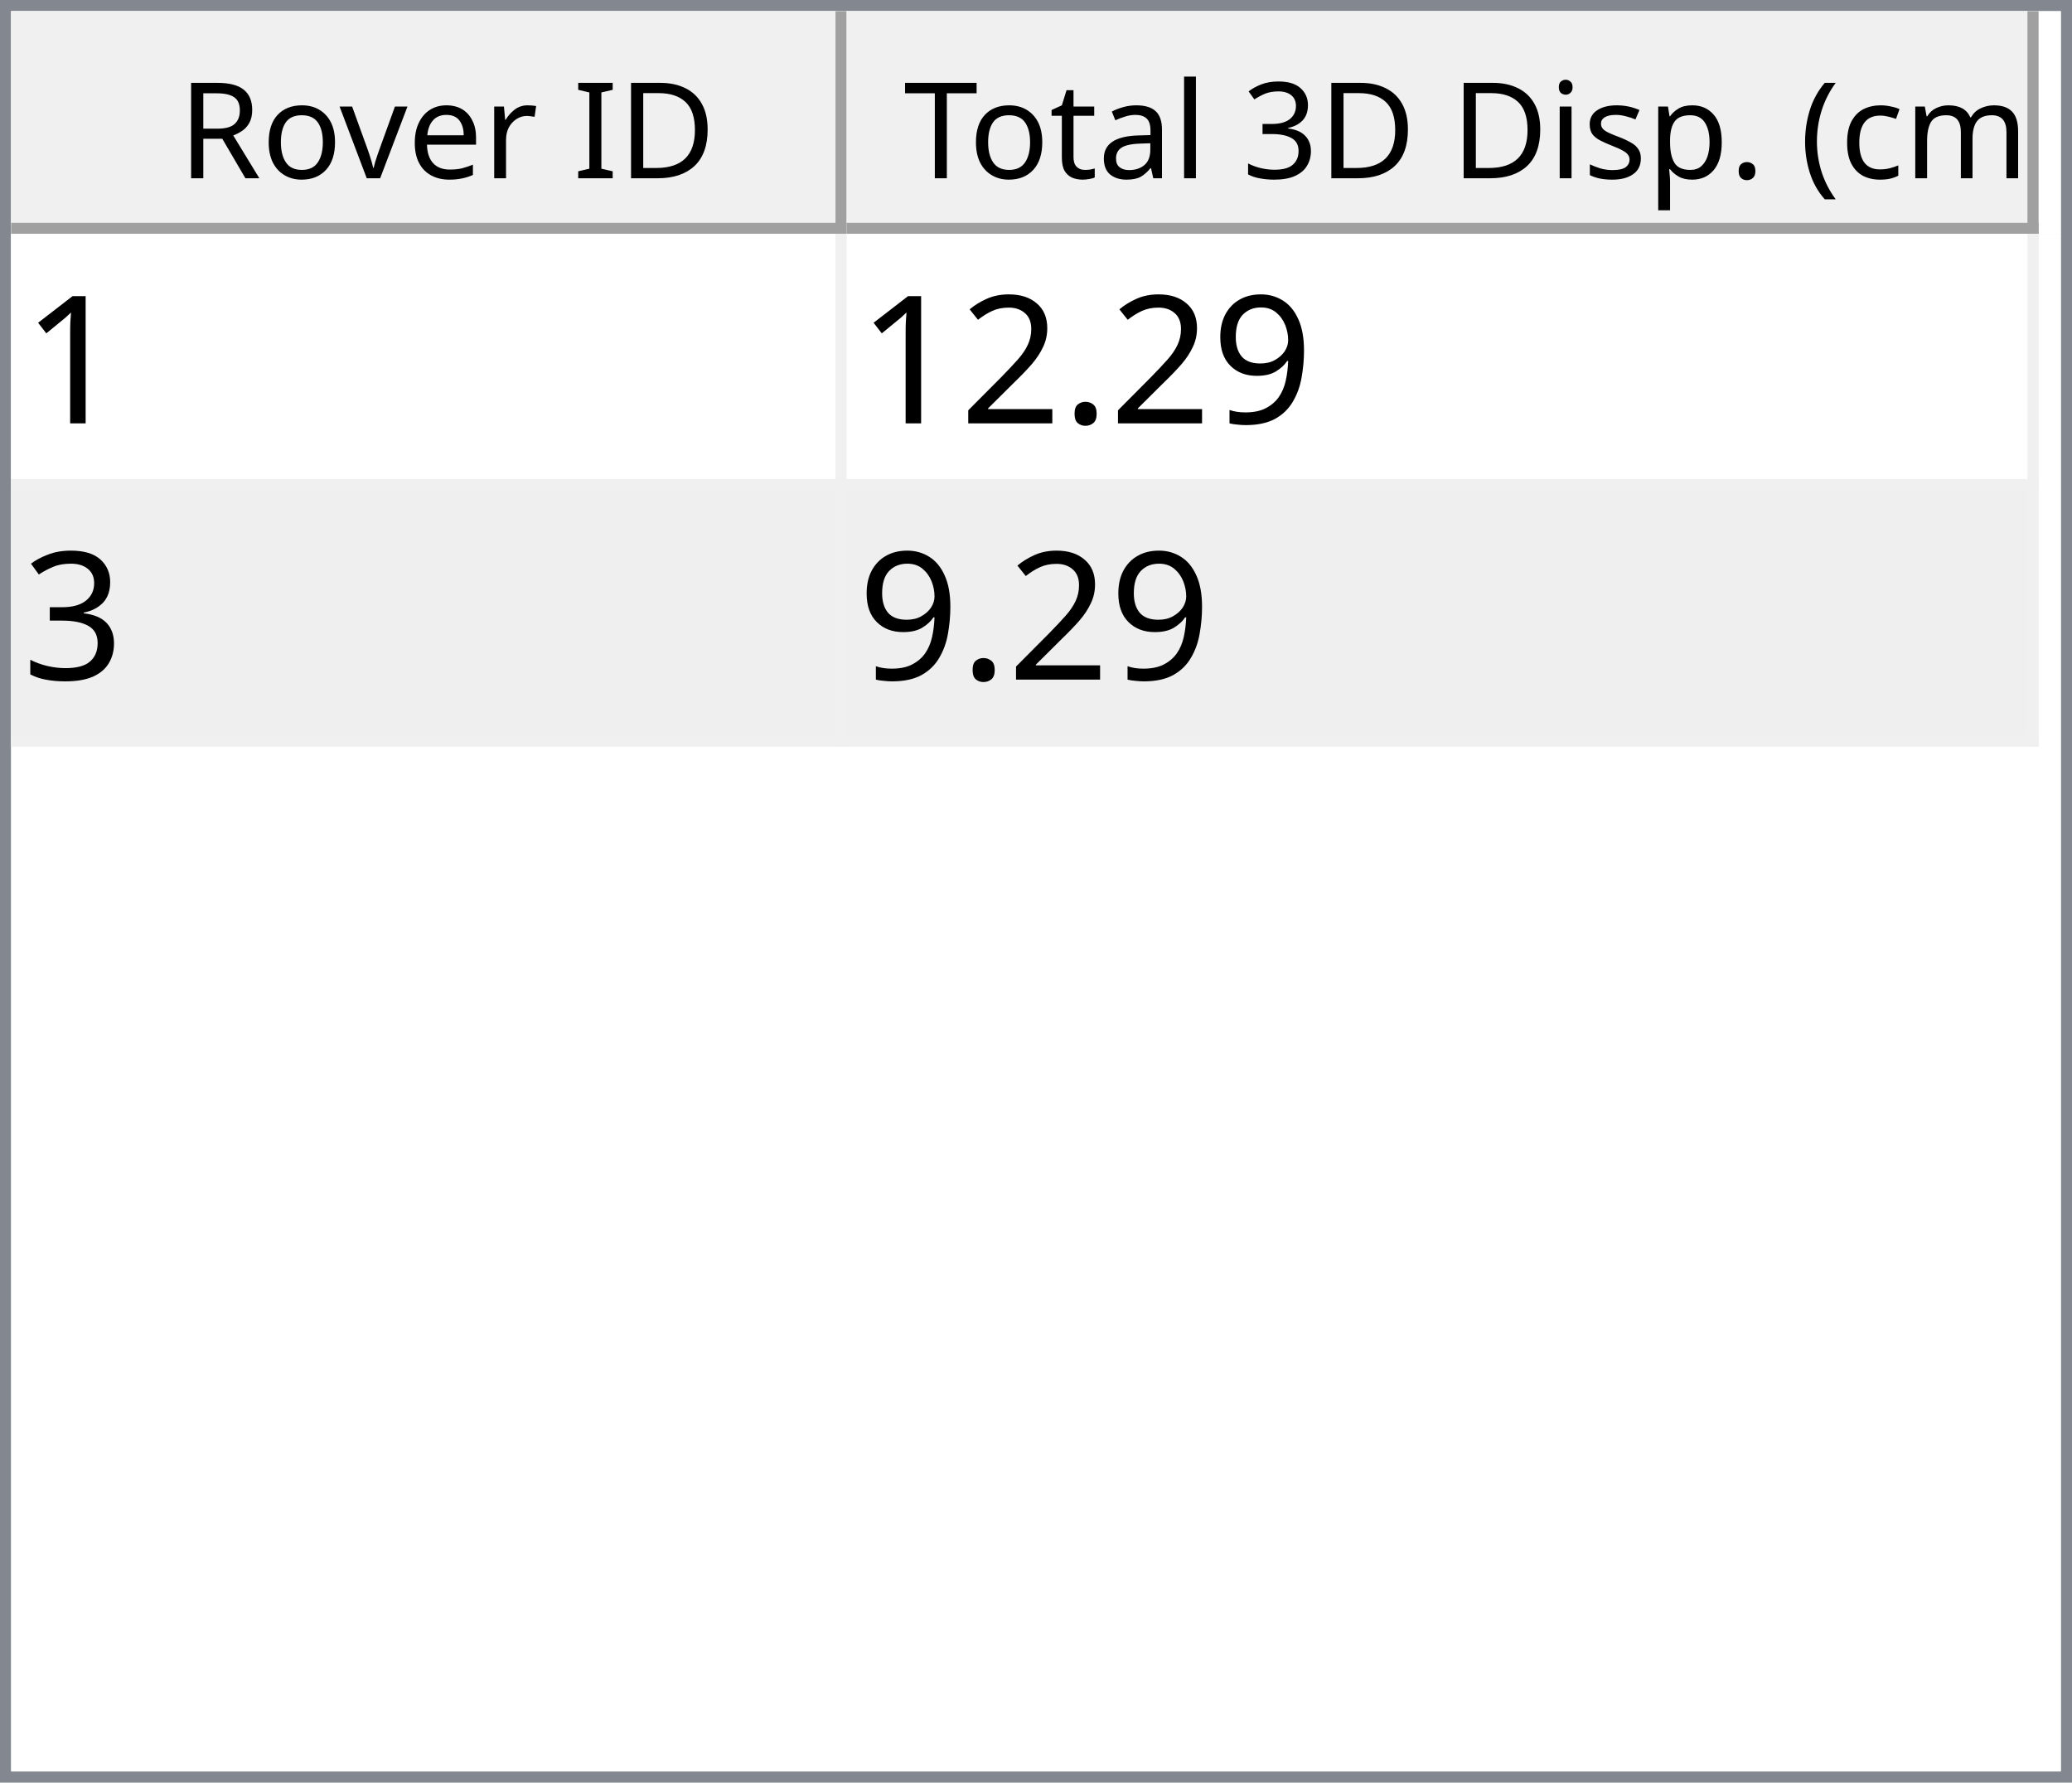
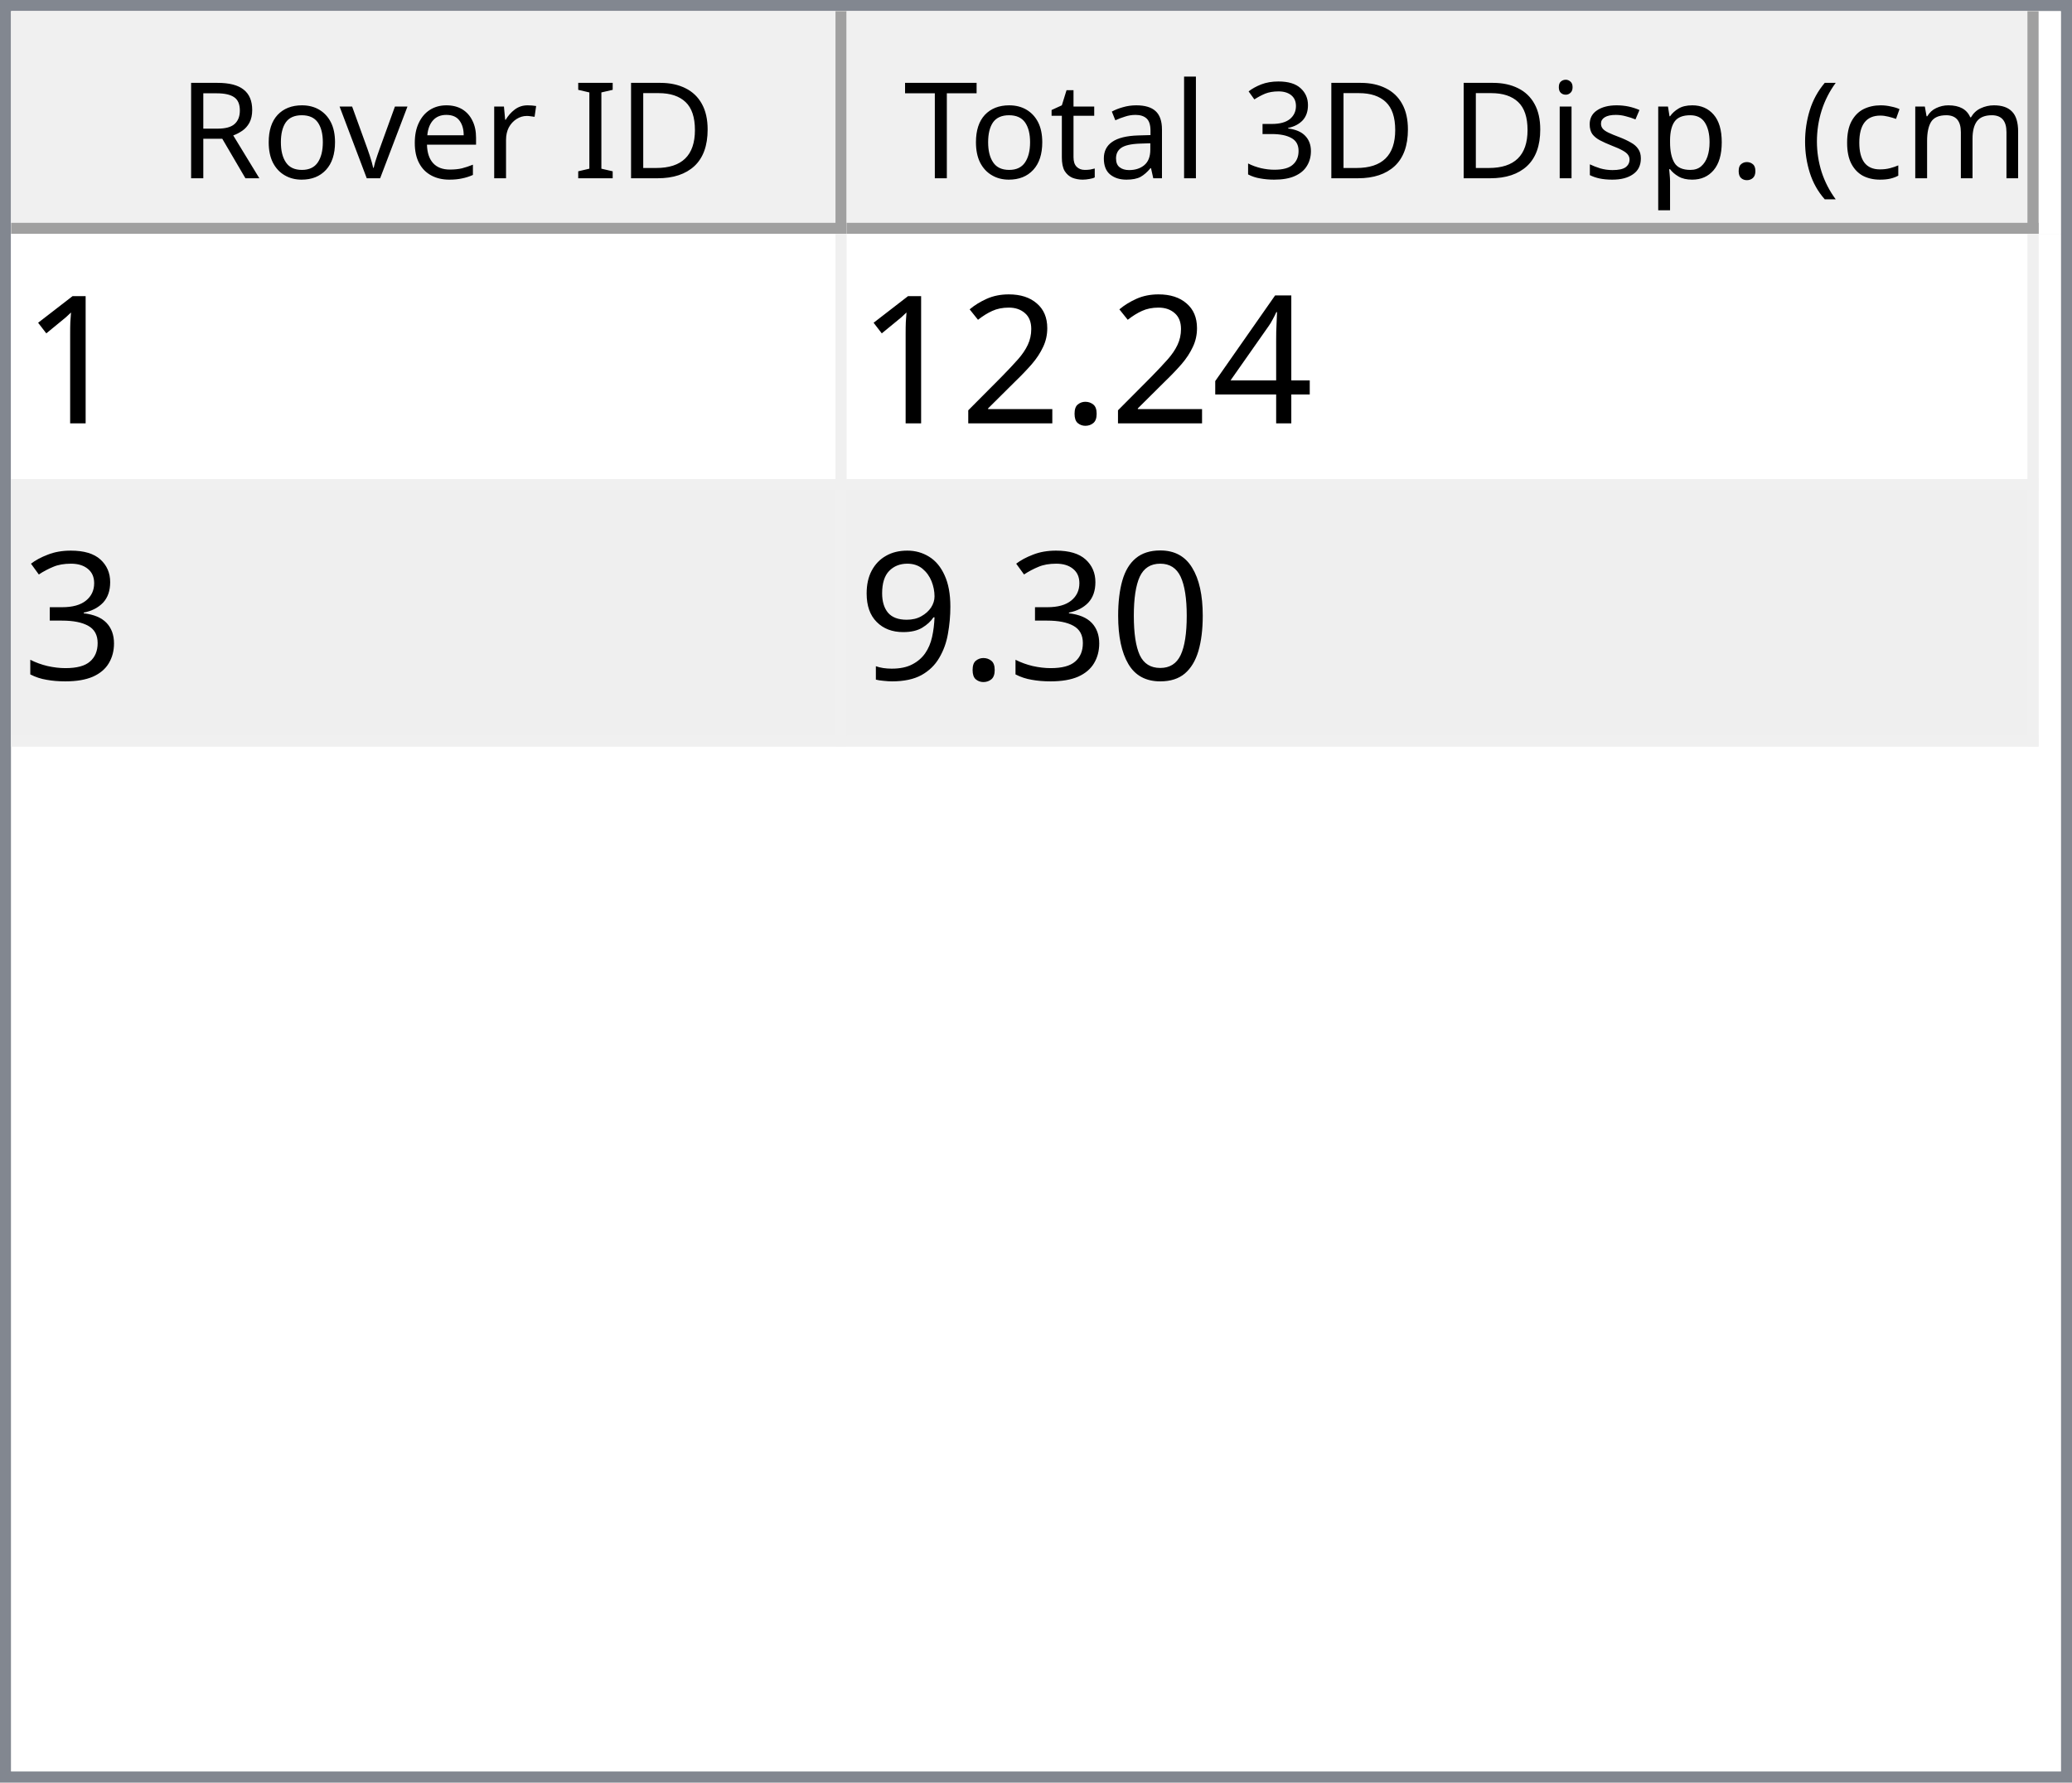
<svg xmlns="http://www.w3.org/2000/svg" style="fill-opacity:1; color-rendering:auto; color-interpolation:auto; text-rendering:auto; stroke:black; stroke-linecap:square; stroke-miterlimit:10; shape-rendering:auto; stroke-opacity:1; fill:black; stroke-dasharray:none; font-weight:normal; stroke-width:1; font-family:'Dialog'; font-style:normal; stroke-linejoin:miter; font-size:12px; stroke-dashoffset:0; image-rendering:auto;" width="186" height="160">
  <defs id="genericDefs" />
  <g>
    <defs id="defs1">
      <clipPath clipPathUnits="userSpaceOnUse" id="clipPath1">
        <path d="M0 0 L186 0 L186 160 L0 160 L0 0 Z" />
      </clipPath>
      <clipPath clipPathUnits="userSpaceOnUse" id="clipPath2">
        <path d="M0 0 L0 160 L186 160 L186 0 Z" />
      </clipPath>
      <clipPath clipPathUnits="userSpaceOnUse" id="clipPath3">
        <path d="M0 0 L0 20 L184 20 L184 0 Z" />
      </clipPath>
      <clipPath clipPathUnits="userSpaceOnUse" id="clipPath4">
        <path d="M0 0 L0 20 L75 20 L75 0 Z" />
      </clipPath>
      <clipPath clipPathUnits="userSpaceOnUse" id="clipPath5">
        <path d="M1 1 L1 19 L74 19 L74 1 Z" />
      </clipPath>
      <clipPath clipPathUnits="userSpaceOnUse" id="clipPath6">
        <path d="M0 0 L0 18 L73 18 L73 0 Z" />
      </clipPath>
      <clipPath clipPathUnits="userSpaceOnUse" id="clipPath7">
        <path d="M-0.5 -0.5 L-0.5 19.5 L74.5 19.5 L74.5 -0.5 Z" />
      </clipPath>
      <clipPath clipPathUnits="userSpaceOnUse" id="clipPath8">
        <path d="M0 0 L0 20 L107 20 L107 0 Z" />
      </clipPath>
      <clipPath clipPathUnits="userSpaceOnUse" id="clipPath9">
        <path d="M1 1 L1 19 L106 19 L106 1 Z" />
      </clipPath>
      <clipPath clipPathUnits="userSpaceOnUse" id="clipPath10">
        <path d="M0 0 L0 18 L105 18 L105 0 Z" />
      </clipPath>
      <clipPath clipPathUnits="userSpaceOnUse" id="clipPath11">
        <path d="M-0.5 -0.5 L-0.5 19.5 L106.5 19.5 L106.5 -0.5 Z" />
      </clipPath>
      <clipPath clipPathUnits="userSpaceOnUse" id="clipPath12">
        <path d="M0 0 L0 138 L184 138 L184 0 Z" />
      </clipPath>
      <clipPath clipPathUnits="userSpaceOnUse" id="clipPath13">
        <path d="M0 0 L0 46 L182 46 L182 0 Z" />
      </clipPath>
      <clipPath clipPathUnits="userSpaceOnUse" id="clipPath14">
        <path d="M-0.5 -0.5 L-0.5 45.5 L181.5 45.5 L181.5 -0.5 Z" />
      </clipPath>
      <clipPath clipPathUnits="userSpaceOnUse" id="clipPath15">
        <path d="M0 0 L0 22 L74 22 L74 0 Z" />
      </clipPath>
      <clipPath clipPathUnits="userSpaceOnUse" id="clipPath16">
        <path d="M0 0 L0 22 L106 22 L106 0 Z" />
      </clipPath>
      <font horiz-adv-x="64.551" id="font1">
        <font-face ascent="107.91" descent="25.098" units-per-em="100" style="font-style:normal; font-family:Segoe UI; font-weight:normal;" />
        <missing-glyph horiz-adv-x="64.551" d="M8.109 0 L8.109 68.266 L56.453 68.266 L56.453 0 L8.109 0 ZM15.328 7.234 L49.219 7.234 L49.219 61.031 L15.328 61.031 L15.328 7.234 Z" />
        <glyph unicode="D" horiz-adv-x="70.117" d="M9.188 0 L9.188 70.016 L28.516 70.016 Q65.531 70.016 65.531 35.891 Q65.531 19.672 55.25 9.836 Q44.969 0 27.734 0 L9.188 0 ZM17.391 62.594 L17.391 7.422 L27.828 7.422 Q41.609 7.422 49.273 14.797 Q56.938 22.172 56.938 35.688 Q56.938 62.594 28.328 62.594 L17.391 62.594 Z" />
        <glyph unicode="I" horiz-adv-x="26.611" d="M17.391 0 L9.188 0 L9.188 70.016 L17.391 70.016 L17.391 0 Z" />
        <glyph unicode=" " horiz-adv-x="27.393" d="" />
        <glyph unicode="r" horiz-adv-x="34.766" d="M34.188 41.891 Q32.078 43.5 28.125 43.5 Q23 43.5 19.555 38.672 Q16.109 33.844 16.109 25.484 L16.109 0 L8.109 0 L8.109 50 L16.109 50 L16.109 39.703 L16.312 39.703 Q18.016 44.969 21.531 47.922 Q25.047 50.875 29.391 50.875 Q32.516 50.875 34.188 50.203 L34.188 41.891 Z" />
        <glyph unicode="e" horiz-adv-x="52.295" d="M48.297 23 L12.984 23 Q13.188 14.656 17.484 10.109 Q21.781 5.562 29.297 5.562 Q37.75 5.562 44.828 11.141 L44.828 3.609 Q38.234 -1.172 27.391 -1.172 Q16.797 -1.172 10.742 5.641 Q4.688 12.453 4.688 24.812 Q4.688 36.469 11.305 43.82 Q17.922 51.172 27.734 51.172 Q37.547 51.172 42.922 44.828 Q48.297 38.484 48.297 27.203 L48.297 23 ZM40.094 29.781 Q40.047 36.719 36.75 40.578 Q33.453 44.438 27.594 44.438 Q21.922 44.438 17.969 40.383 Q14.016 36.328 13.094 29.781 L40.094 29.781 Z" />
        <glyph unicode="v" horiz-adv-x="47.9" d="M47.406 50 L27.484 0 L19.625 0 L0.688 50 L9.469 50 L22.172 13.672 Q23.578 9.672 23.922 6.688 L24.125 6.688 Q24.609 10.453 25.688 13.484 L38.969 50 L47.406 50 Z" />
        <glyph unicode="o" horiz-adv-x="58.594" d="M29 -1.172 Q17.922 -1.172 11.305 5.836 Q4.688 12.844 4.688 24.422 Q4.688 37.016 11.57 44.094 Q18.453 51.172 30.172 51.172 Q41.359 51.172 47.633 44.289 Q53.906 37.406 53.906 25.203 Q53.906 13.234 47.141 6.031 Q40.375 -1.172 29 -1.172 ZM29.594 44.438 Q21.875 44.438 17.383 39.188 Q12.891 33.938 12.891 24.703 Q12.891 15.828 17.43 10.695 Q21.969 5.562 29.594 5.562 Q37.359 5.562 41.531 10.594 Q45.703 15.625 45.703 24.906 Q45.703 34.281 41.531 39.359 Q37.359 44.438 29.594 44.438 Z" />
        <glyph unicode="R" horiz-adv-x="59.814" d="M59.375 0 L49.609 0 L37.891 19.625 Q36.281 22.359 34.766 24.289 Q33.25 26.219 31.664 27.438 Q30.078 28.656 28.25 29.219 Q26.422 29.781 24.125 29.781 L17.391 29.781 L17.391 0 L9.188 0 L9.188 70.016 L30.078 70.016 Q34.672 70.016 38.555 68.867 Q42.438 67.719 45.289 65.375 Q48.141 63.031 49.758 59.547 Q51.375 56.062 51.375 51.375 Q51.375 47.703 50.273 44.656 Q49.172 41.609 47.148 39.211 Q45.125 36.812 42.266 35.133 Q39.406 33.453 35.844 32.516 L35.844 32.328 Q37.594 31.547 38.891 30.547 Q40.188 29.547 41.359 28.18 Q42.531 26.812 43.68 25.078 Q44.828 23.344 46.234 21.047 L59.375 0 ZM17.391 62.594 L17.391 37.203 L28.516 37.203 Q31.594 37.203 34.203 38.133 Q36.812 39.062 38.719 40.797 Q40.625 42.531 41.703 45.047 Q42.781 47.562 42.781 50.688 Q42.781 56.297 39.141 59.445 Q35.5 62.594 28.609 62.594 L17.391 62.594 Z" />
        <glyph unicode=")" horiz-adv-x="30.176" d="M8.297 -15.922 L1.172 -15.922 Q16.406 2.344 16.406 26.812 Q16.406 51.469 1.078 70.016 L8.297 70.016 Q23.531 52.156 23.531 26.703 Q23.531 1.375 8.297 -15.922 Z" />
        <glyph unicode="m" horiz-adv-x="86.133" d="M79.109 0 L71.094 0 L71.094 28.719 Q71.094 37.016 68.531 40.727 Q65.969 44.438 59.906 44.438 Q54.781 44.438 51.195 39.75 Q47.609 35.062 47.609 28.516 L47.609 0 L39.594 0 L39.594 29.688 Q39.594 44.438 28.219 44.438 Q22.953 44.438 19.531 40.016 Q16.109 35.594 16.109 28.516 L16.109 0 L8.109 0 L8.109 50 L16.109 50 L16.109 42.094 L16.312 42.094 Q21.625 51.172 31.844 51.172 Q36.969 51.172 40.773 48.312 Q44.578 45.453 46 40.828 Q51.562 51.172 62.594 51.172 Q79.109 51.172 79.109 30.812 L79.109 0 Z" />
        <glyph unicode="c" horiz-adv-x="46.191" d="M42.188 2.297 Q36.422 -1.172 28.516 -1.172 Q17.828 -1.172 11.258 5.789 Q4.688 12.75 4.688 23.828 Q4.688 36.188 11.766 43.68 Q18.844 51.172 30.672 51.172 Q37.25 51.172 42.281 48.734 L42.281 40.531 Q36.719 44.438 30.375 44.438 Q22.703 44.438 17.797 38.945 Q12.891 33.453 12.891 24.516 Q12.891 15.719 17.508 10.641 Q22.125 5.562 29.891 5.562 Q36.422 5.562 42.188 9.906 L42.188 2.297 Z" />
        <glyph unicode="(" horiz-adv-x="30.176" d="M29.109 -15.922 L21.969 -15.922 Q6.844 1.375 6.844 26.703 Q6.844 52.156 21.969 70.016 L29.203 70.016 Q13.875 51.469 13.875 26.812 Q13.875 2.344 29.109 -15.922 Z" />
        <glyph unicode="." horiz-adv-x="21.68" d="M10.891 -1.078 Q8.641 -1.078 7.055 0.539 Q5.469 2.156 5.469 4.391 Q5.469 6.641 7.055 8.273 Q8.641 9.906 10.891 9.906 Q13.188 9.906 14.797 8.273 Q16.406 6.641 16.406 4.391 Q16.406 2.156 14.797 0.539 Q13.188 -1.078 10.891 -1.078 Z" />
        <glyph unicode="p" horiz-adv-x="58.789" d="M16.312 7.234 L16.109 7.234 L16.109 -23 L8.109 -23 L8.109 50 L16.109 50 L16.109 41.219 L16.312 41.219 Q22.219 51.172 33.594 51.172 Q43.266 51.172 48.688 44.461 Q54.109 37.75 54.109 26.469 Q54.109 13.922 48 6.375 Q41.891 -1.172 31.297 -1.172 Q21.578 -1.172 16.312 7.234 ZM16.109 27.391 L16.109 20.406 Q16.109 14.203 20.141 9.883 Q24.172 5.562 30.375 5.562 Q37.641 5.562 41.773 11.133 Q45.906 16.703 45.906 26.609 Q45.906 34.969 42.047 39.703 Q38.188 44.438 31.594 44.438 Q24.609 44.438 20.359 39.578 Q16.109 34.719 16.109 27.391 Z" />
        <glyph unicode="s" horiz-adv-x="42.432" d="M5.078 1.812 L5.078 10.406 Q11.625 5.562 19.484 5.562 Q30.031 5.562 30.031 12.594 Q30.031 14.594 29.125 15.992 Q28.219 17.391 26.68 18.461 Q25.141 19.531 23.07 20.383 Q21 21.234 18.609 22.172 Q15.281 23.484 12.766 24.828 Q10.25 26.172 8.57 27.859 Q6.891 29.547 6.031 31.695 Q5.172 33.844 5.172 36.719 Q5.172 40.234 6.789 42.945 Q8.406 45.656 11.086 47.484 Q13.766 49.312 17.211 50.242 Q20.656 51.172 24.312 51.172 Q30.812 51.172 35.938 48.922 L35.938 40.828 Q30.422 44.438 23.25 44.438 Q21 44.438 19.195 43.922 Q17.391 43.406 16.094 42.477 Q14.797 41.547 14.086 40.258 Q13.375 38.969 13.375 37.406 Q13.375 35.453 14.086 34.133 Q14.797 32.812 16.164 31.789 Q17.531 30.766 19.484 29.938 Q21.438 29.109 23.922 28.125 Q27.25 26.859 29.883 25.516 Q32.516 24.172 34.375 22.484 Q36.234 20.797 37.234 18.602 Q38.234 16.406 38.234 13.375 Q38.234 9.672 36.602 6.938 Q34.969 4.203 32.234 2.398 Q29.5 0.594 25.93 -0.289 Q22.359 -1.172 18.453 -1.172 Q10.75 -1.172 5.078 1.812 Z" />
        <glyph unicode="i" horiz-adv-x="24.219" d="M12.203 62.703 Q10.062 62.703 8.547 64.164 Q7.031 65.625 7.031 67.875 Q7.031 70.125 8.547 71.609 Q10.062 73.094 12.203 73.094 Q14.406 73.094 15.945 71.609 Q17.484 70.125 17.484 67.875 Q17.484 65.719 15.945 64.211 Q14.406 62.703 12.203 62.703 ZM16.109 0 L8.109 0 L8.109 50 L16.109 50 L16.109 0 Z" />
        <glyph unicode="3" horiz-adv-x="53.906" d="M46.531 19.828 Q46.531 15.094 44.75 11.211 Q42.969 7.328 39.719 4.57 Q36.469 1.812 31.93 0.297 Q27.391 -1.219 21.922 -1.219 Q11.922 -1.219 6 2.594 L6 11.188 Q13.094 5.609 22.219 5.609 Q25.875 5.609 28.828 6.539 Q31.781 7.469 33.906 9.227 Q36.031 10.984 37.18 13.477 Q38.328 15.969 38.328 19.094 Q38.328 32.812 18.797 32.812 L12.984 32.812 L12.984 39.594 L18.5 39.594 Q35.797 39.594 35.797 52.484 Q35.797 64.406 22.609 64.406 Q15.188 64.406 8.688 59.422 L8.688 67.188 Q15.375 71.188 24.609 71.188 Q29 71.188 32.57 69.969 Q36.141 68.75 38.68 66.555 Q41.219 64.359 42.609 61.281 Q44 58.203 44 54.5 Q44 40.672 30.031 36.719 L30.031 36.531 Q33.594 36.141 36.625 34.797 Q39.656 33.453 41.852 31.305 Q44.047 29.156 45.289 26.25 Q46.531 23.344 46.531 19.828 Z" />
        <glyph unicode="l" horiz-adv-x="24.219" d="M16.109 0 L8.109 0 L8.109 74.031 L16.109 74.031 L16.109 0 Z" />
        <glyph unicode="a" horiz-adv-x="50.879" d="M43.891 0 L35.891 0 L35.891 7.812 L35.688 7.812 Q30.469 -1.172 20.312 -1.172 Q12.844 -1.172 8.617 2.781 Q4.391 6.734 4.391 13.281 Q4.391 27.297 20.906 29.594 L35.891 31.688 Q35.891 44.438 25.594 44.438 Q16.547 44.438 9.281 38.281 L9.281 46.484 Q16.656 51.172 26.266 51.172 Q43.891 51.172 43.891 32.516 L43.891 0 ZM35.891 25.297 L23.828 23.641 Q18.266 22.859 15.43 20.875 Q12.594 18.891 12.594 13.875 Q12.594 10.203 15.211 7.883 Q17.828 5.562 22.172 5.562 Q28.125 5.562 32.008 9.742 Q35.891 13.922 35.891 20.312 L35.891 25.297 Z" />
        <glyph unicode="t" horiz-adv-x="33.887" d="M31.297 0.484 Q28.469 -1.078 23.828 -1.078 Q10.688 -1.078 10.688 13.578 L10.688 43.172 L2.094 43.172 L2.094 50 L10.688 50 L10.688 62.203 L18.703 64.797 L18.703 50 L31.297 50 L31.297 43.172 L18.703 43.172 L18.703 14.984 Q18.703 9.969 20.414 7.82 Q22.125 5.672 26.078 5.672 Q29.109 5.672 31.297 7.328 L31.297 0.484 Z" />
        <glyph unicode="T" horiz-adv-x="52.393" d="M50.594 62.594 L30.375 62.594 L30.375 0 L22.172 0 L22.172 62.594 L2 62.594 L2 70.016 L50.594 70.016 L50.594 62.594 Z" />
      </font>
      <font horiz-adv-x="75.0" id="font2">
        <font-face ascent="100.537" descent="21.973" units-per-em="100" style="font-style:normal; font-family:sans-serif; font-weight:normal;" />
        <missing-glyph horiz-adv-x="75.0" d="M12.5 0 L12.5 62.5 L62.5 62.5 L62.5 0 L12.5 0 ZM14.062 1.562 L60.938 1.562 L60.938 60.938 L14.062 60.938 L14.062 1.562 Z" />
        <glyph unicode="1" horiz-adv-x="55.615" d="M37.25 0 L28.469 0 L28.469 56 Q25.297 52.984 20.141 49.953 Q14.984 46.922 10.891 45.406 L10.891 53.906 Q18.266 57.375 23.781 62.305 Q29.297 67.234 31.594 71.875 L37.25 71.875 L37.25 0 Z" />
-         <glyph unicode="9" horiz-adv-x="55.615" d="M5.469 16.547 L13.922 17.328 Q14.984 11.375 18.016 8.688 Q21.047 6 25.781 6 Q29.828 6 32.883 7.859 Q35.938 9.719 37.891 12.82 Q39.844 15.922 41.164 21.195 Q42.484 26.469 42.484 31.938 Q42.484 32.516 42.438 33.688 Q39.797 29.5 35.234 26.883 Q30.672 24.266 25.344 24.266 Q16.453 24.266 10.305 30.711 Q4.156 37.156 4.156 47.703 Q4.156 58.594 10.578 65.234 Q17 71.875 26.656 71.875 Q33.641 71.875 39.43 68.117 Q45.219 64.359 48.219 57.398 Q51.219 50.438 51.219 37.25 Q51.219 23.531 48.242 15.406 Q45.266 7.281 39.383 3.031 Q33.5 -1.219 25.594 -1.219 Q17.188 -1.219 11.867 3.445 Q6.547 8.109 5.469 16.547 ZM41.453 48.141 Q41.453 55.719 37.43 60.156 Q33.406 64.594 27.734 64.594 Q21.875 64.594 17.531 59.812 Q13.188 55.031 13.188 47.406 Q13.188 40.578 17.312 36.305 Q21.438 32.031 27.484 32.031 Q33.594 32.031 37.523 36.305 Q41.453 40.578 41.453 48.141 Z" />
+         <glyph unicode="4" horiz-adv-x="55.615" d="M32.328 0 L32.328 17.141 L1.266 17.141 L1.266 25.203 L33.938 71.578 L41.109 71.578 L41.109 25.203 L50.781 25.203 L50.781 17.141 L41.109 17.141 L41.109 0 L32.328 0 ZM32.328 25.203 L32.328 57.469 L9.906 25.203 L32.328 25.203 Z" />
        <glyph unicode="." horiz-adv-x="27.783" d="M9.078 0 L9.078 10.016 L19.094 10.016 L19.094 0 L9.078 0 Z" />
        <glyph unicode="2" horiz-adv-x="55.615" d="M50.344 8.453 L50.344 0 L3.031 0 Q2.938 3.172 4.047 6.109 Q5.859 10.938 9.836 15.625 Q13.812 20.312 21.344 26.469 Q33.016 36.031 37.117 41.625 Q41.219 47.219 41.219 52.203 Q41.219 57.422 37.477 61.008 Q33.734 64.594 27.734 64.594 Q21.391 64.594 17.578 60.789 Q13.766 56.984 13.719 50.25 L4.688 51.172 Q5.609 61.281 11.664 66.578 Q17.719 71.875 27.938 71.875 Q38.234 71.875 44.242 66.164 Q50.25 60.453 50.25 52 Q50.25 47.703 48.492 43.555 Q46.734 39.406 42.656 34.812 Q38.578 30.219 29.109 22.219 Q21.188 15.578 18.945 13.211 Q16.703 10.844 15.234 8.453 L50.344 8.453 Z" />
        <glyph unicode="3" horiz-adv-x="55.615" d="M4.203 18.891 L12.984 20.062 Q14.5 12.594 18.141 9.297 Q21.781 6 27 6 Q33.203 6 37.477 10.297 Q41.75 14.594 41.75 20.953 Q41.75 27 37.797 30.93 Q33.844 34.859 27.734 34.859 Q25.25 34.859 21.531 33.891 L22.516 41.609 Q23.391 41.5 23.922 41.5 Q29.547 41.5 34.039 44.43 Q38.531 47.359 38.531 53.469 Q38.531 58.297 35.258 61.477 Q31.984 64.656 26.812 64.656 Q21.688 64.656 18.266 61.43 Q14.844 58.203 13.875 51.766 L5.078 53.328 Q6.688 62.156 12.398 67.016 Q18.109 71.875 26.609 71.875 Q32.469 71.875 37.398 69.359 Q42.328 66.844 44.945 62.5 Q47.562 58.156 47.562 53.266 Q47.562 48.641 45.07 44.828 Q42.578 41.016 37.703 38.766 Q44.047 37.312 47.562 32.695 Q51.078 28.078 51.078 21.141 Q51.078 11.766 44.242 5.25 Q37.406 -1.266 26.953 -1.266 Q17.531 -1.266 11.305 4.352 Q5.078 9.969 4.203 18.891 Z" />
+         <glyph unicode="0" horiz-adv-x="55.615" d="M4.156 35.297 Q4.156 48 6.766 55.742 Q9.375 63.484 14.523 67.68 Q19.672 71.875 27.484 71.875 Q33.25 71.875 37.594 69.555 Q41.938 67.234 44.773 62.867 Q47.609 58.5 49.219 52.227 Q50.828 45.953 50.828 35.297 Q50.828 22.703 48.242 14.969 Q45.656 7.234 40.508 3.008 Q35.359 -1.219 27.484 -1.219 Q17.141 -1.219 11.234 6.203 Q4.156 15.141 4.156 35.297 ZM13.188 35.297 Q13.188 17.672 17.312 11.836 Q21.438 6 27.484 6 Q33.547 6 37.672 11.859 Q41.797 17.719 41.797 35.297 Q41.797 52.984 37.672 58.789 Q33.547 64.594 27.391 64.594 Q21.344 64.594 17.719 59.469 Q13.188 52.938 13.188 35.297 Z" />
+         <glyph unicode="9" horiz-adv-x="55.615" d="M5.469 16.547 L13.922 17.328 Q14.984 11.375 18.016 8.688 Q21.047 6 25.781 6 Q29.828 6 32.883 7.859 Q35.938 9.719 37.891 12.82 Q39.844 15.922 41.164 21.195 Q42.484 26.469 42.484 31.938 Q42.484 32.516 42.438 33.688 Q39.797 29.5 35.234 26.883 Q30.672 24.266 25.344 24.266 Q16.453 24.266 10.305 30.711 Q4.156 37.156 4.156 47.703 Q4.156 58.594 10.578 65.234 Q17 71.875 26.656 71.875 Q33.641 71.875 39.43 68.117 Q45.219 64.359 48.219 57.398 Q51.219 50.438 51.219 37.25 Q51.219 23.531 48.242 15.406 Q45.266 7.281 39.383 3.031 Q33.5 -1.219 25.594 -1.219 Q17.188 -1.219 11.867 3.445 Q6.547 8.109 5.469 16.547 ZM41.453 48.141 Q41.453 55.719 37.43 60.156 Q33.406 64.594 27.734 64.594 Q21.875 64.594 17.531 59.812 Q13.188 55.031 13.188 47.406 Q13.188 40.578 17.312 36.305 Q21.438 32.031 27.484 32.031 Q33.594 32.031 37.523 36.305 Q41.453 40.578 41.453 48.141 Z" />
      </font>
    </defs>
    <g style="fill:white; stroke:white;">
      <rect x="0" y="0" width="186" style="clip-path:url(#clipPath1); stroke:none;" height="160" />
    </g>
    <g style="fill:white; text-rendering:optimizeSpeed; color-rendering:optimizeSpeed; image-rendering:optimizeSpeed; shape-rendering:crispEdges; stroke:white; color-interpolation:sRGB;">
      <rect x="0" width="186" height="160" y="0" style="stroke:none;" />
      <path style="stroke:none;" d="M0 160 L186 160 L186 0 L0 0 Z" />
    </g>
    <g style="fill:rgb(240,240,240); font-family:'Segoe UI'; stroke:rgb(240,240,240);">
      <rect x="0" y="0" width="186" style="clip-path:url(#clipPath2); stroke:none;" height="160" />
    </g>
    <g style="fill:rgb(130,135,144); font-family:'Segoe UI'; stroke:rgb(130,135,144);">
      <path d="M0 0 L186 0 L186 160 L0 160 L0 0 ZM1 1 L185 1 L185 159 L1 159 L1 1 Z" style="fill-rule:evenodd; clip-path:url(#clipPath2); stroke:none;" />
    </g>
    <g style="fill:white; font-family:'Segoe UI'; stroke:white;" transform="translate(1,1)">
      <rect x="0" y="0" width="184" style="clip-path:url(#clipPath3); stroke:none;" height="20" />
    </g>
    <g style="fill:rgb(240,240,240); font-family:'Segoe UI'; stroke:rgb(240,240,240);" transform="translate(1,1)">
      <rect x="0" y="0" width="75" style="clip-path:url(#clipPath4); stroke:none;" height="20" />
    </g>
    <g style="font-family:'Segoe UI';" transform="translate(2,2)">
      <text x="14" xml:space="preserve" y="14" style="clip-path:url(#clipPath6); stroke:none;">Rover ID</text>
    </g>
    <g style="fill:rgb(160,160,160); font-family:'Segoe UI'; stroke:rgb(160,160,160); stroke-linejoin:bevel;" transform="translate(1.5,1.5)">
      <line x1="74" x2="74" y1="0" style="fill:none; clip-path:url(#clipPath7);" y2="19" />
    </g>
    <g style="fill:rgb(160,160,160); font-family:'Segoe UI'; stroke:rgb(160,160,160); stroke-linejoin:bevel;" transform="matrix(1,0,0,1,1,1) translate(0.5,0.5)">
      <line x1="0" x2="74" y1="19" style="fill:none; clip-path:url(#clipPath7);" y2="19" />
    </g>
    <g style="fill:rgb(240,240,240); font-family:'Segoe UI'; stroke:rgb(240,240,240);" transform="translate(76,1)">
      <rect x="0" y="0" width="107" style="clip-path:url(#clipPath8); stroke:none;" height="20" />
    </g>
    <g style="font-family:'Segoe UI';" transform="translate(77,2)">
      <text x="1" xml:space="preserve" y="14" style="clip-path:url(#clipPath10); stroke:none;"> Total 3D Disp. (cm)</text>
    </g>
    <g style="fill:rgb(160,160,160); font-family:'Segoe UI'; stroke:rgb(160,160,160); stroke-linejoin:bevel;" transform="translate(76.5,1.5)">
      <line x1="106" x2="106" y1="0" style="fill:none; clip-path:url(#clipPath11);" y2="19" />
    </g>
    <g style="fill:rgb(160,160,160); font-family:'Segoe UI'; stroke:rgb(160,160,160); stroke-linejoin:bevel;" transform="matrix(1,0,0,1,76,1) translate(0.5,0.5)">
      <line x1="0" x2="106" y1="19" style="fill:none; clip-path:url(#clipPath11);" y2="19" />
    </g>
    <g style="fill:white; font-family:'Segoe UI'; stroke:white;" transform="translate(1,21)">
      <rect x="0" y="0" width="184" style="clip-path:url(#clipPath12); stroke:none;" height="138" />
    </g>
    <g style="fill:rgb(240,240,240); font-size:16px; font-family:sans-serif; stroke:rgb(240,240,240);" transform="translate(1,21)">
      <rect x="0" y="0" width="182" style="clip-path:url(#clipPath13); stroke:none;" height="46" />
      <line transform="translate(0.5,0.5)" x1="0" x2="181" y1="22" style="clip-path:url(#clipPath14); fill:none; stroke-linejoin:bevel;" y2="22" />
    </g>
    <g transform="matrix(1,0,0,1,1,21) translate(0.5,0.5)" style="fill:rgb(240,240,240); font-size:16px; font-family:sans-serif; stroke:rgb(240,240,240); stroke-linejoin:bevel;">
      <line x1="0" x2="181" y1="45" style="fill:none; clip-path:url(#clipPath14);" y2="45" />
    </g>
    <g transform="matrix(1,0,0,1,1,21) translate(0.5,0.5)" style="fill:rgb(240,240,240); font-size:16px; font-family:sans-serif; stroke:rgb(240,240,240); stroke-linejoin:bevel;">
      <line x1="74" x2="74" y1="0" style="fill:none; clip-path:url(#clipPath14);" y2="45" />
    </g>
    <g transform="matrix(1,0,0,1,1,21) translate(0.5,0.5)" style="fill:rgb(240,240,240); font-size:16px; font-family:sans-serif; stroke:rgb(240,240,240); stroke-linejoin:bevel;">
      <line x1="181" x2="181" y1="0" style="fill:none; clip-path:url(#clipPath14);" y2="45" />
    </g>
    <g style="fill:white; font-size:16px; font-family:sans-serif; stroke:white;" transform="matrix(1,0,0,1,1,21)">
      <rect x="0" y="0" width="74" style="clip-path:url(#clipPath15); stroke:none;" height="22" />
      <text x="1" y="17" style="fill:black; clip-path:url(#clipPath15); stroke:none;" xml:space="preserve">1</text>
    </g>
    <g style="fill:white; font-size:16px; font-family:sans-serif; stroke:white;" transform="matrix(1,0,0,1,1,21) translate(75,0)">
      <rect x="0" y="0" width="106" style="clip-path:url(#clipPath16); stroke:none;" height="22" />
-       <text x="1" y="17" style="fill:black; clip-path:url(#clipPath16); stroke:none;" xml:space="preserve">12.29</text>
+       <text x="1" y="17" style="fill:black; clip-path:url(#clipPath16); stroke:none;" xml:space="preserve">12.24</text>
    </g>
    <g style="fill:rgb(239,239,239); font-size:16px; font-family:sans-serif; stroke:rgb(239,239,239);" transform="matrix(1,0,0,1,1,21) translate(0,23)">
      <rect x="0" y="0" width="74" style="clip-path:url(#clipPath15); stroke:none;" height="22" />
      <text x="1" y="17" style="fill:black; clip-path:url(#clipPath15); stroke:none;" xml:space="preserve">3</text>
    </g>
    <g style="fill:rgb(239,239,239); font-size:16px; font-family:sans-serif; stroke:rgb(239,239,239);" transform="matrix(1,0,0,1,1,21) translate(75,23)">
      <rect x="0" y="0" width="106" style="clip-path:url(#clipPath16); stroke:none;" height="22" />
-       <text x="1" y="17" style="fill:black; clip-path:url(#clipPath16); stroke:none;" xml:space="preserve">9.29</text>
+       <text x="1" y="17" style="fill:black; clip-path:url(#clipPath16); stroke:none;" xml:space="preserve">9.30</text>
    </g>
  </g>
</svg>
